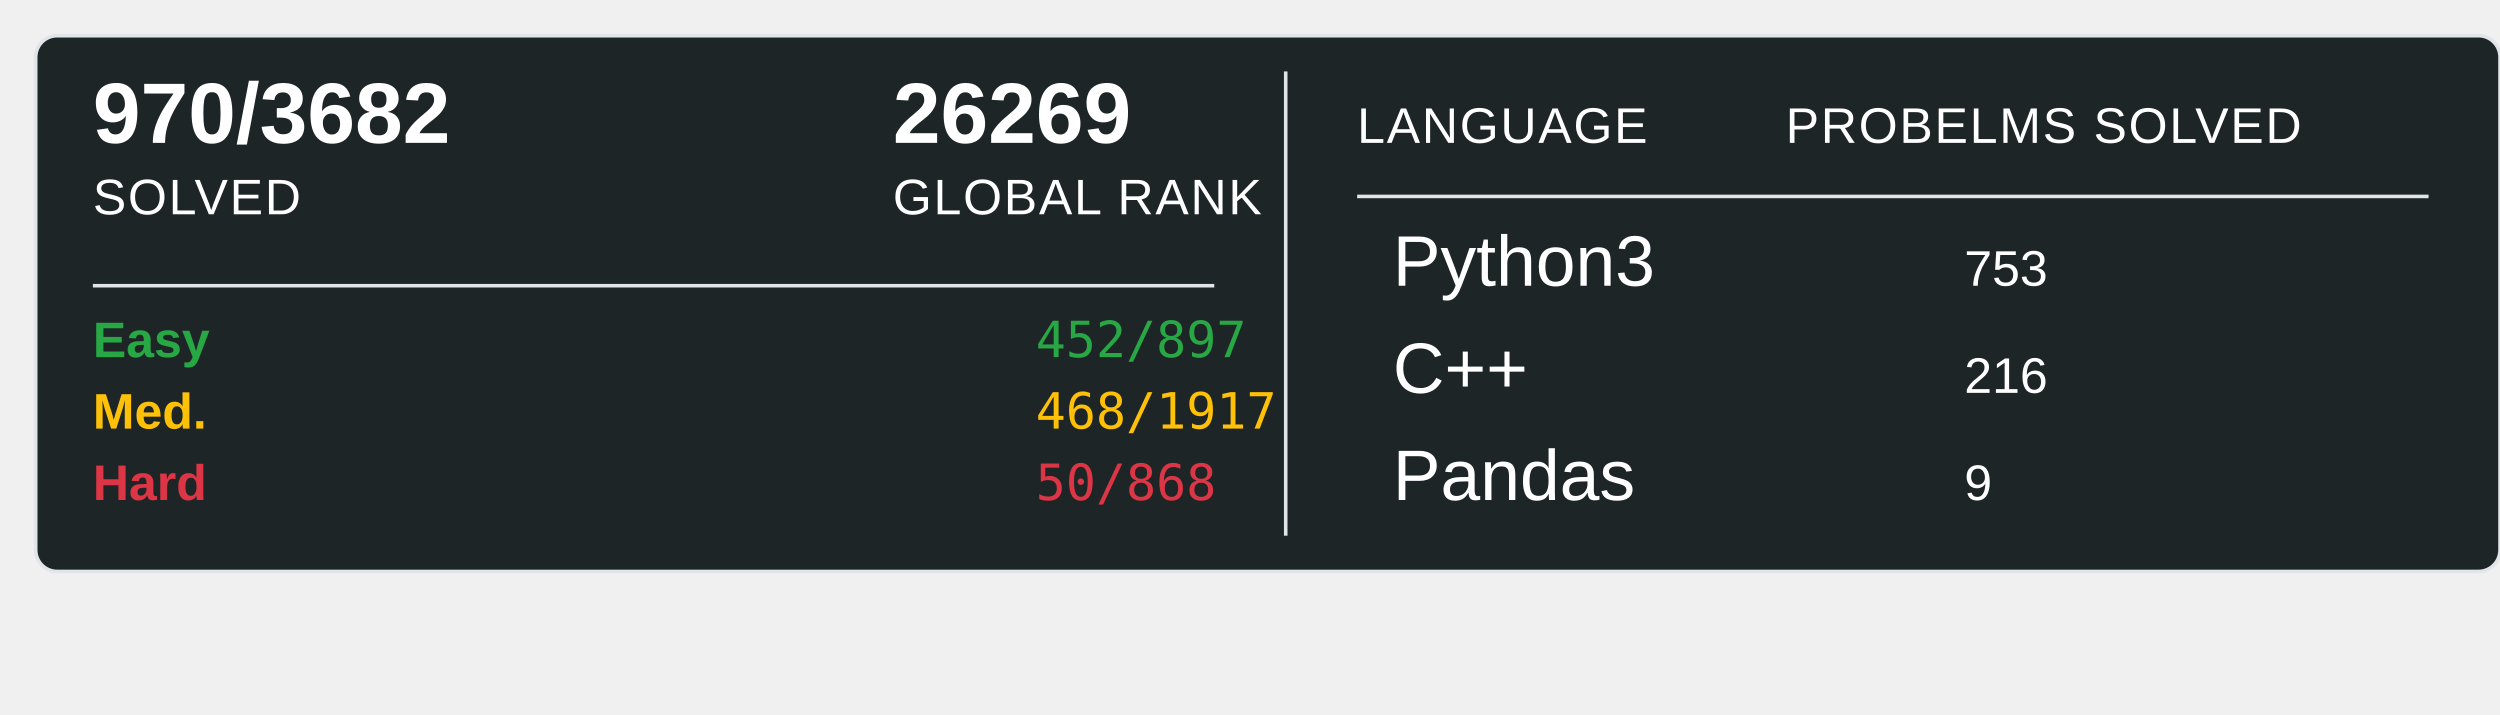
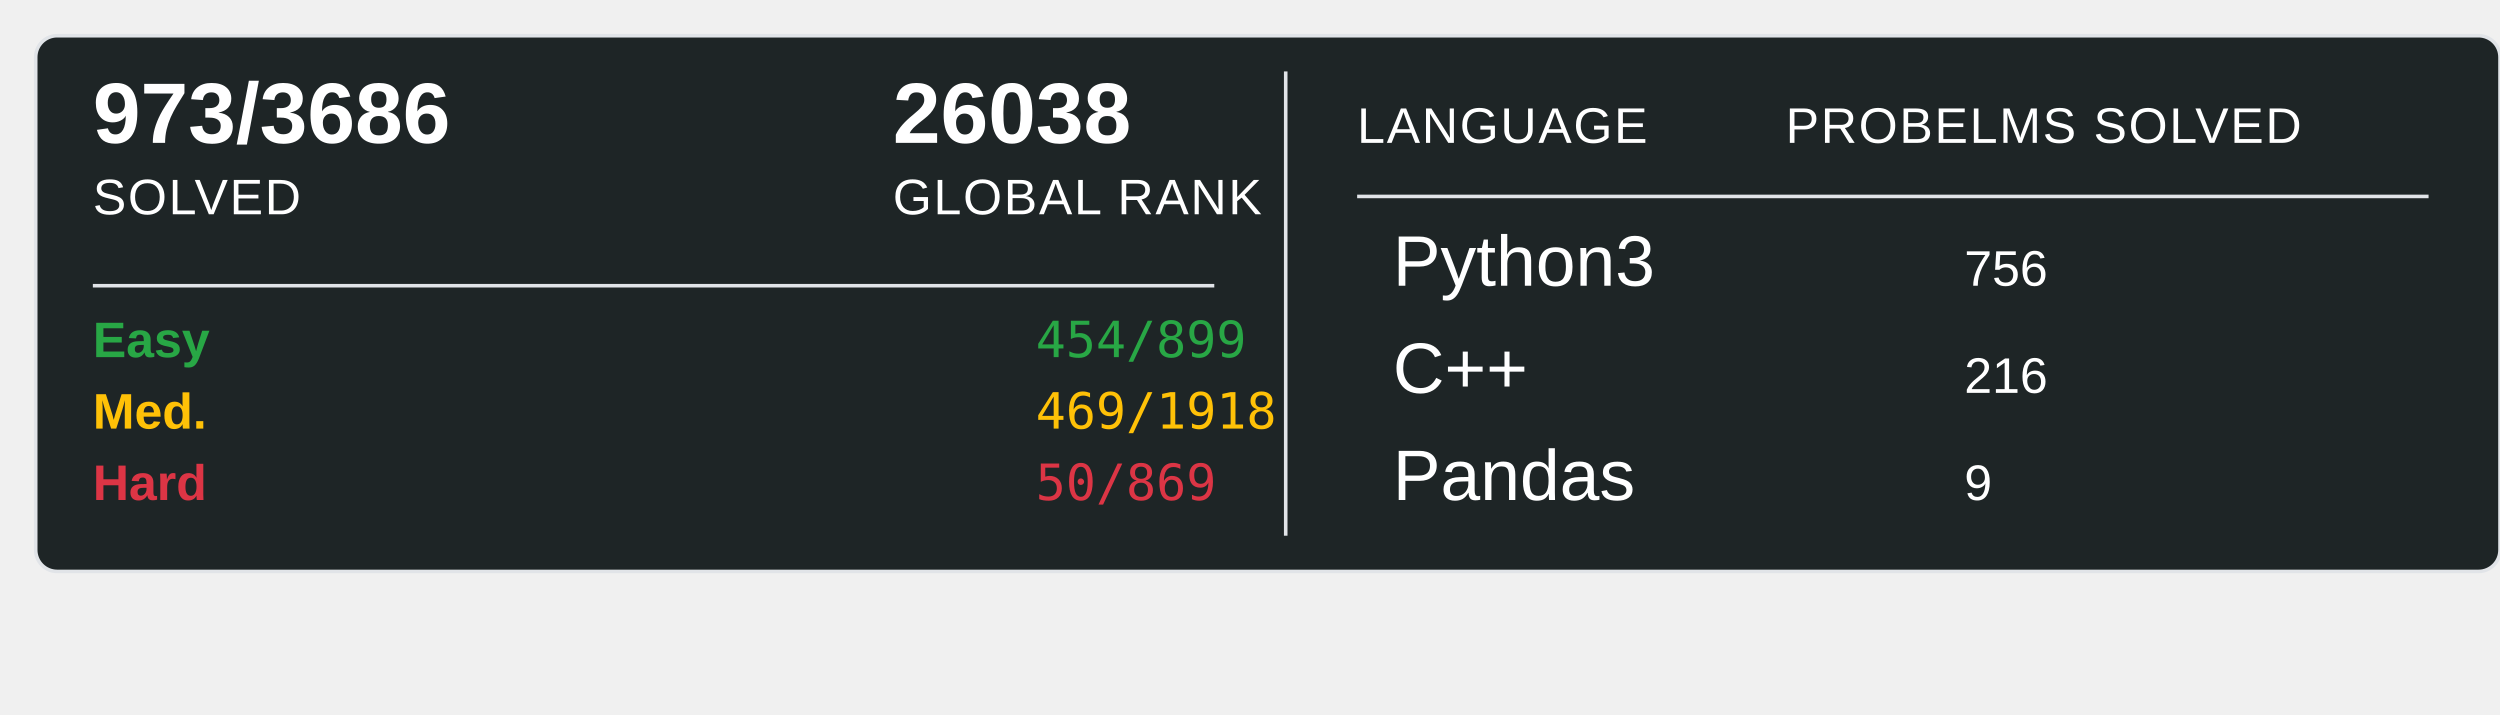
<svg xmlns="http://www.w3.org/2000/svg" width="700" height="200">
  <rect x="10" y="10" width="690" height="150" rx="6" ry="6" fill="#1E2526" stroke="#e1e4e8" stroke-width="1" />
-   <text x="26" y="40" font-family="Arial, sans-serif" font-size="24" font-weight="600" fill="#ffffff">970/3682</text>
+   <text x="26" y="40" font-family="Arial, sans-serif" font-size="24" font-weight="600" fill="#ffffff">973/3686</text>
  <text x="26" y="60" font-family="Arial, sans-serif" font-size="14" fill="#ffffff" text-transform="uppercase" letter-spacing="0.5">SOLVED</text>
-   <text x="250" y="40" font-family="Arial, sans-serif" font-size="24" font-weight="600" fill="#ffffff">26269</text>
+   <text x="250" y="40" font-family="Arial, sans-serif" font-size="24" font-weight="600" fill="#ffffff">26038</text>
  <text x="250" y="60" font-family="Arial, sans-serif" font-size="14" fill="#ffffff" text-transform="uppercase" letter-spacing="0.5">GLOBAL RANK</text>
  <line x1="26" y1="80" x2="340" y2="80" stroke="#e1e4e8" stroke-width="1" />
  <text x="26" y="100" font-family="Arial, sans-serif" font-size="14" font-weight="600" fill="#28a745">Easy</text>
-   <text x="290" y="100" font-family="monospace" font-size="14" fill="#28a745">452/897</text>
+   <text x="290" y="100" font-family="monospace" font-size="14" fill="#28a745">454/899</text>
  <text x="26" y="120" font-family="Arial, sans-serif" font-size="14" font-weight="600" fill="#ffc107">Med.</text>
-   <text x="290" y="120" font-family="monospace" font-size="14" fill="#ffc107">468/1917</text>
+   <text x="290" y="120" font-family="monospace" font-size="14" fill="#ffc107">469/1918</text>
  <text x="26" y="140" font-family="Arial, sans-serif" font-size="14" font-weight="600" fill="#dc3545">Hard</text>
-   <text x="290" y="140" font-family="monospace" font-size="14" fill="#dc3545">50/868</text>
+   <text x="290" y="140" font-family="monospace" font-size="14" fill="#dc3545">50/869</text>
  <line x1="360" y1="20" x2="360" y2="150" stroke="#e1e4e8" stroke-width="1" />
  <text x="380" y="40" font-family="Arial, sans-serif" font-size="14" fill="#ffffff" text-transform="uppercase" letter-spacing="0.5">LANGUAGE</text>
  <line x1="380" y1="55" x2="680" y2="55" stroke="#e1e4e8" stroke-width="1" />
  <text x="500" y="40" font-family="Arial, sans-serif" font-size="14" fill="#ffffff" text-transform="uppercase" letter-spacing="0.5">PROBELMS SOLVED</text>
  <text x="390" y="80" font-family="Arial, sans-serif" font-size="20" fill="#ffffff">Python3</text>
-   <text x="550" y="80" font-family="Arial, sans-serif" font-size="14" fill="#ffffff">753</text>
+   <text x="550" y="80" font-family="Arial, sans-serif" font-size="14" fill="#ffffff">756</text>
  <text x="390" y="110" font-family="Arial, sans-serif" font-size="20" fill="#ffffff">C++</text>
  <text x="550" y="110" font-family="Arial, sans-serif" font-size="14" fill="#ffffff">216</text>
  <text x="390" y="140" font-family="Arial, sans-serif" font-size="20" fill="#ffffff">Pandas</text>
  <text x="550" y="140" font-family="Arial, sans-serif" font-size="14" fill="#ffffff">9</text>
</svg>
